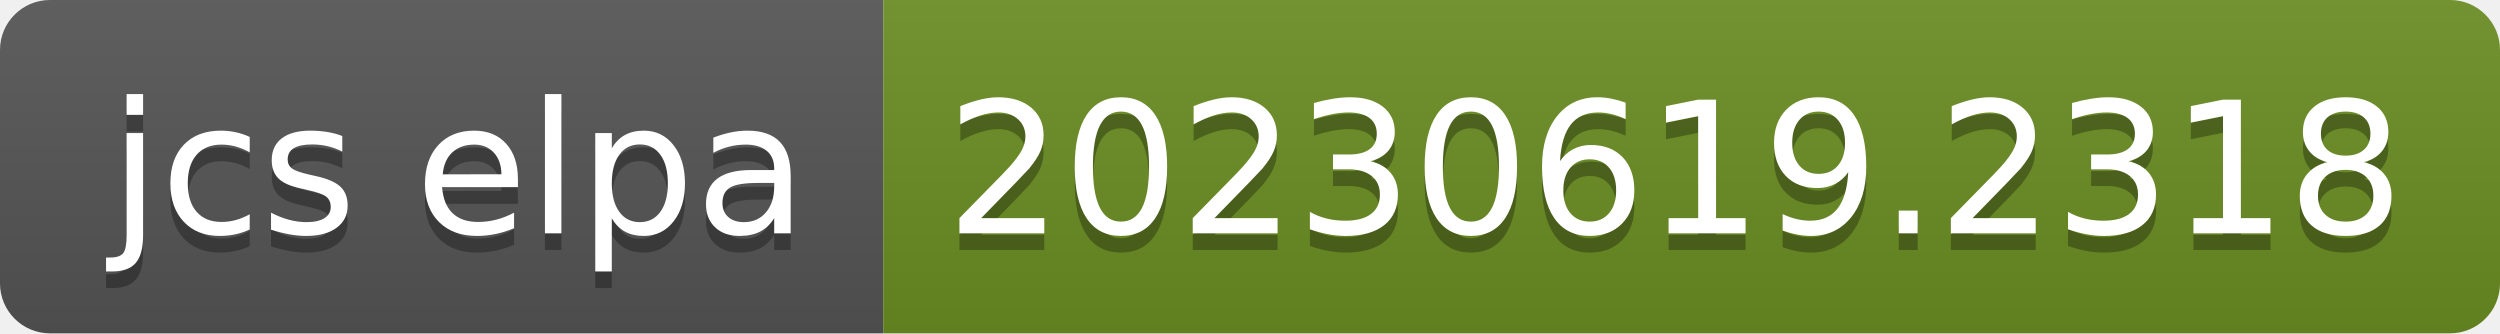
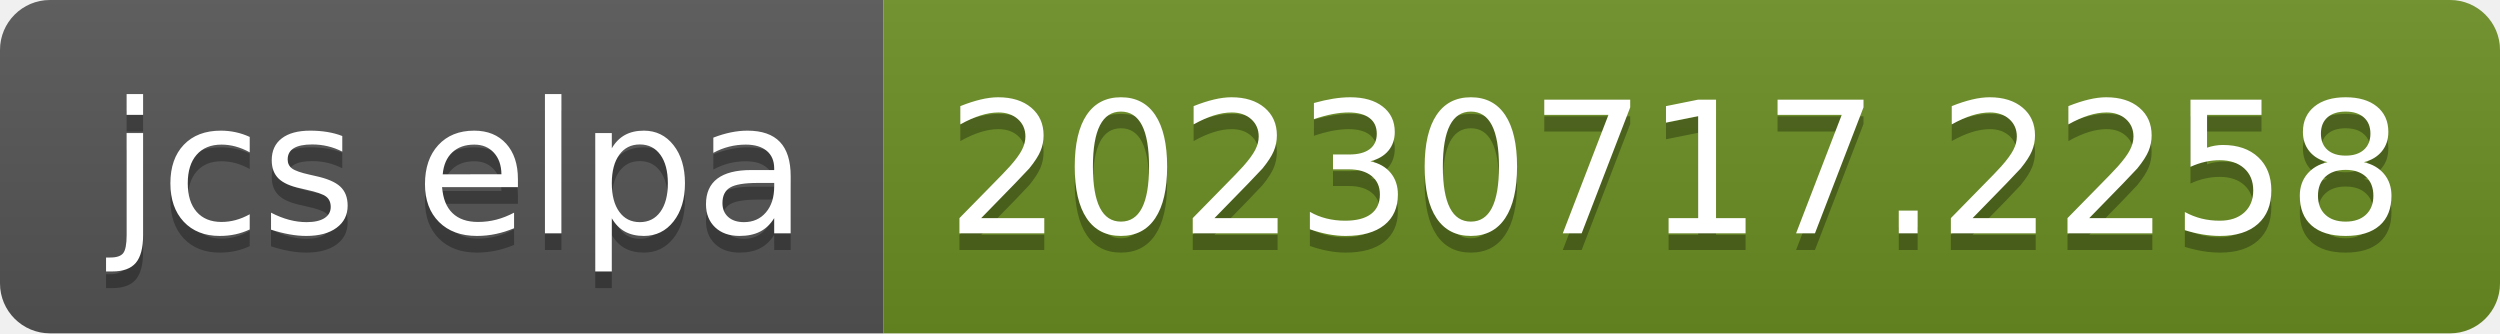
- <svg xmlns="http://www.w3.org/2000/svg" width="150" height="20" role="img" aria-label="jcs elpa: 20230619.2318">
+ <svg xmlns="http://www.w3.org/2000/svg" width="150" height="20" role="img" aria-label="jcs elpa: 20230717.2258">
  <linearGradient id="s" x2="0" y2="100%">
    <stop offset="0" stop-color="#bbb" stop-opacity=".1" />
    <stop offset="1" stop-opacity=".1" />
  </linearGradient>
  <clipPath id="r">
    <rect width="150" height="20" rx="3" fill="#fff" />
  </clipPath>
  <g clip-path="url(#r)">
    <rect width="53" height="20" fill="#555" />
    <rect x="53" width="97" height="20" fill="#6b8e23" />
    <rect width="150" height="20" fill="url(#s)" />
  </g>
  <g fill="#fff" text-anchor="middle" font-family="Verdana,Geneva,DejaVu Sans,sans-serif" text-rendering="geometricPrecision" font-size="110">
    <text aria-hidden="true" x="275" y="150" fill="#010101" fill-opacity=".3" transform="scale(.1)" textLength="430">jcs elpa</text>
    <text x="275" y="140" transform="scale(.1)" fill="#fff" textLength="430">jcs elpa</text>
-     <text aria-hidden="true" x="1005" y="150" fill="#010101" fill-opacity=".3" transform="scale(.1)" textLength="870">20230619.2318</text>
-     <text x="1005" y="140" transform="scale(.1)" fill="#fff" textLength="870">20230619.2318</text>
+     <text aria-hidden="true" x="1005" y="150" fill="#010101" fill-opacity=".3" transform="scale(.1)" textLength="870">20230717.2258</text>
+     <text x="1005" y="140" transform="scale(.1)" fill="#fff" textLength="870">20230717.2258</text>
  </g>
</svg>
